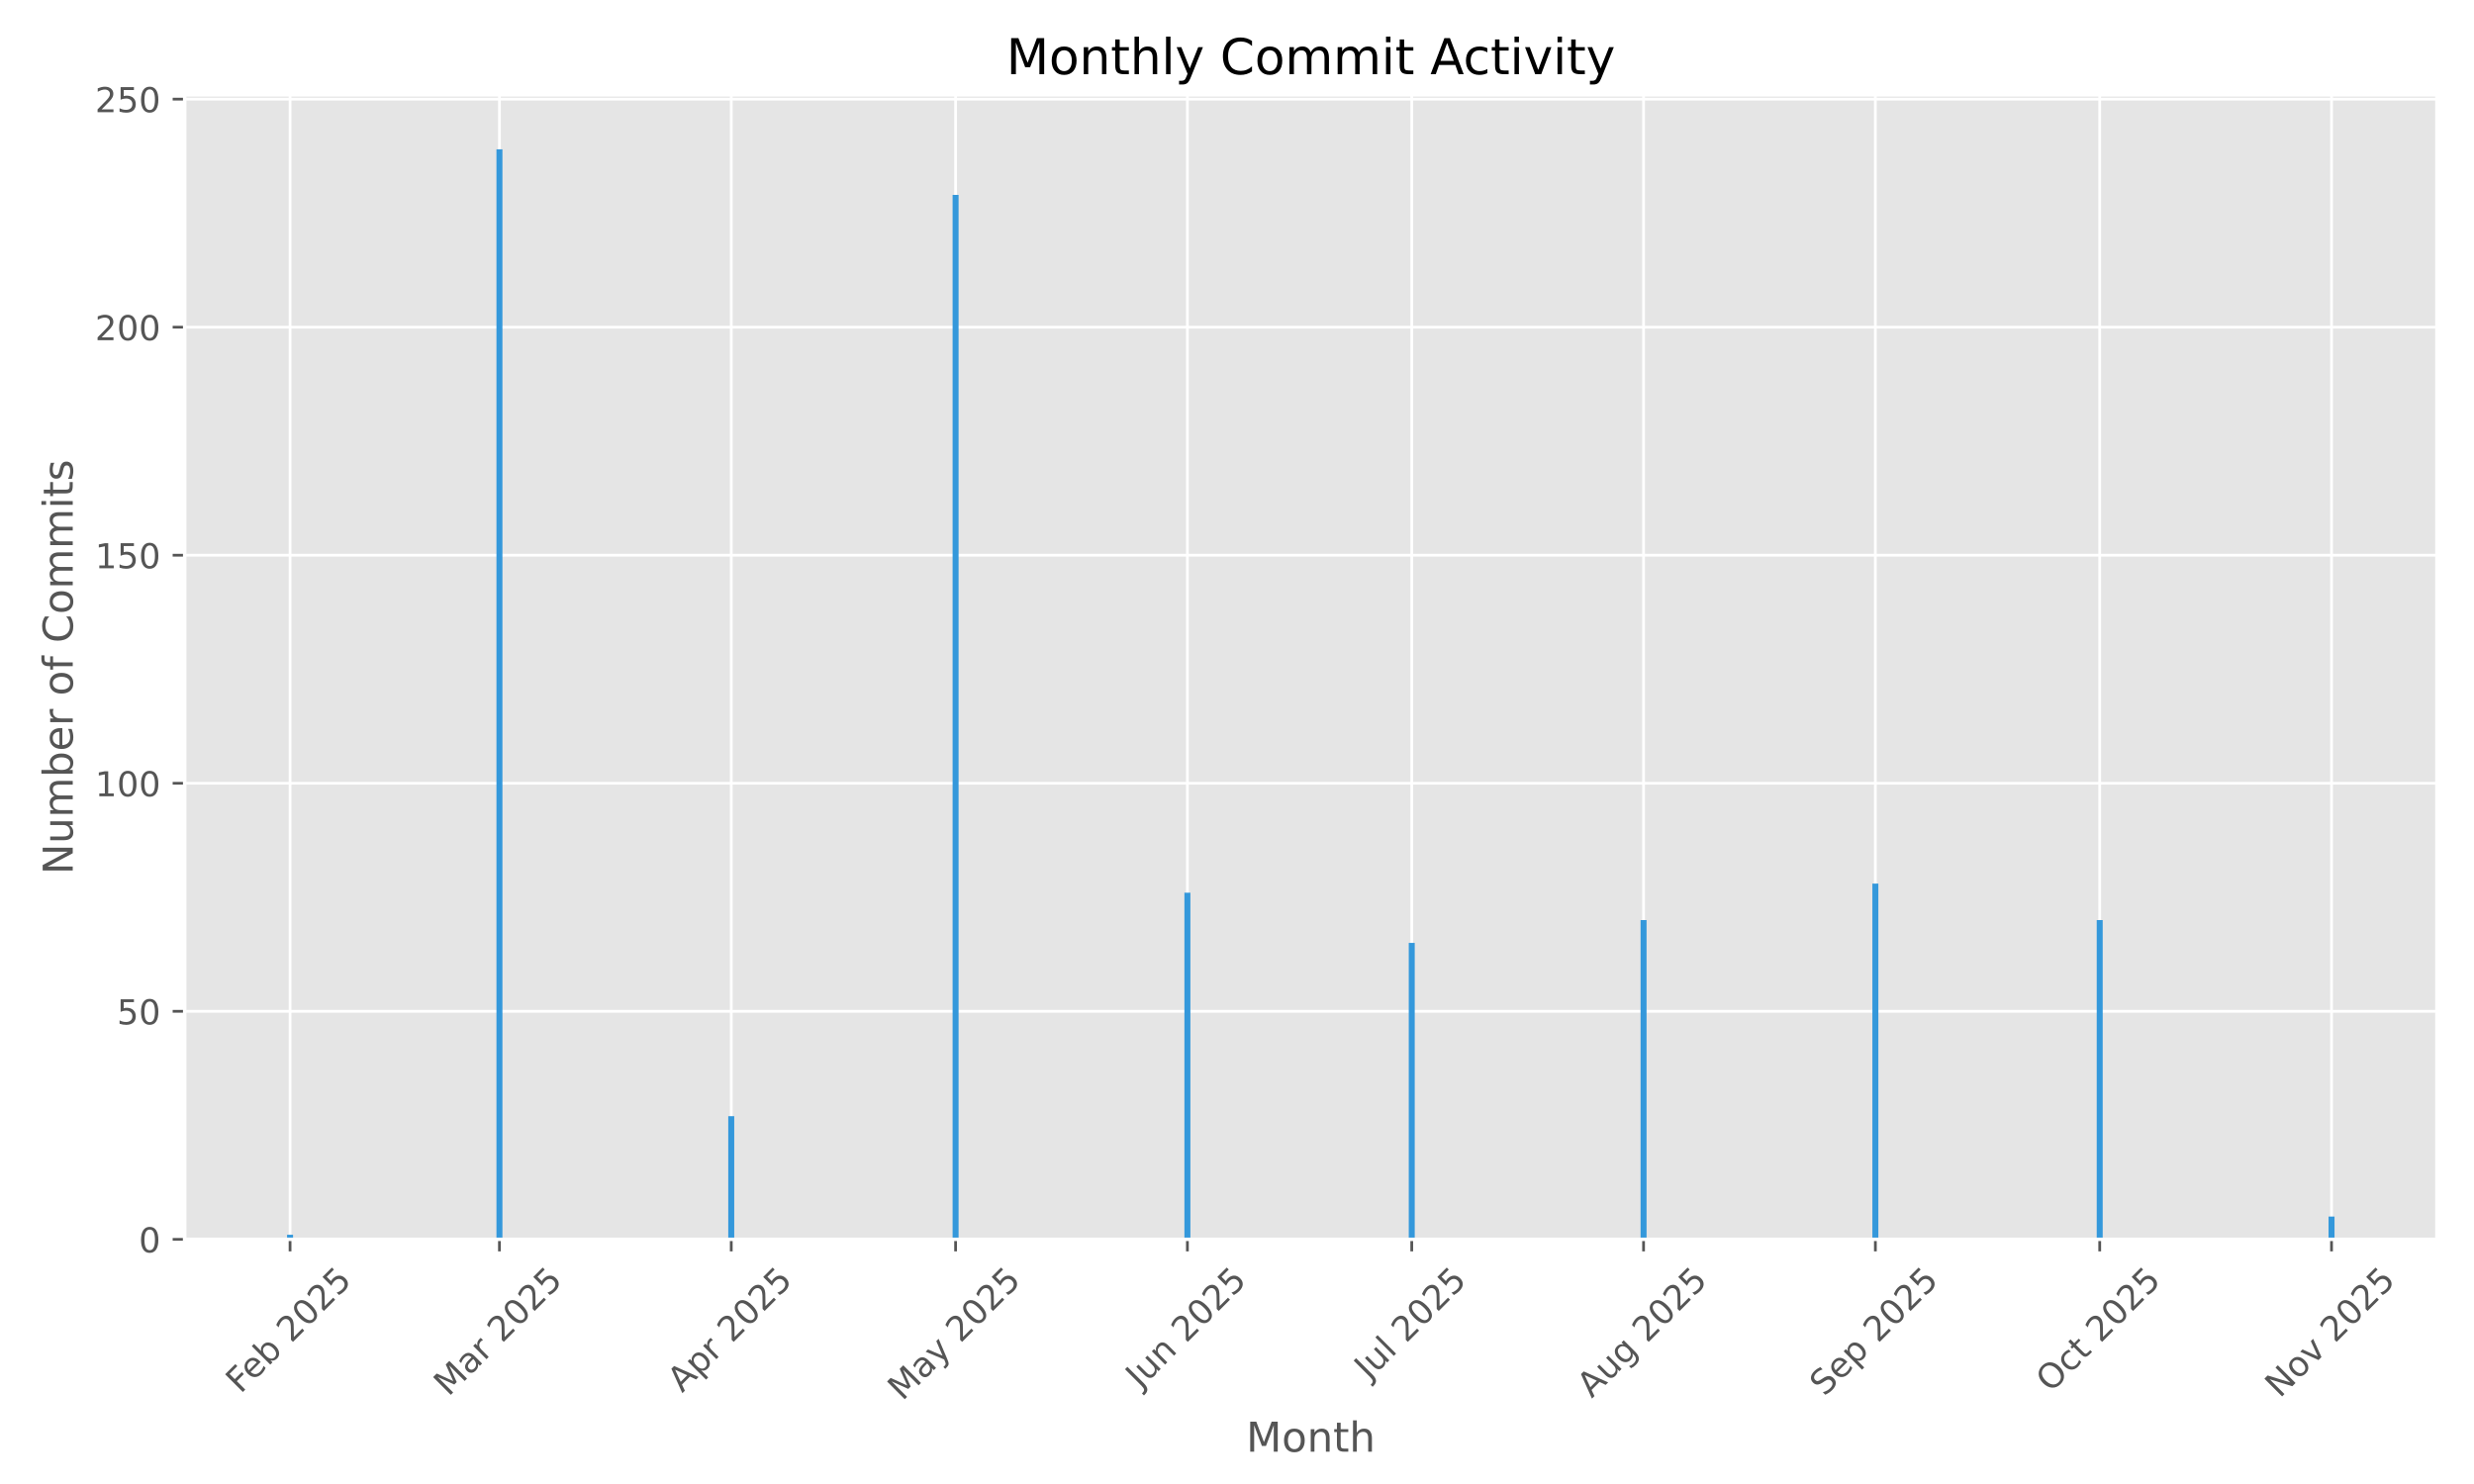
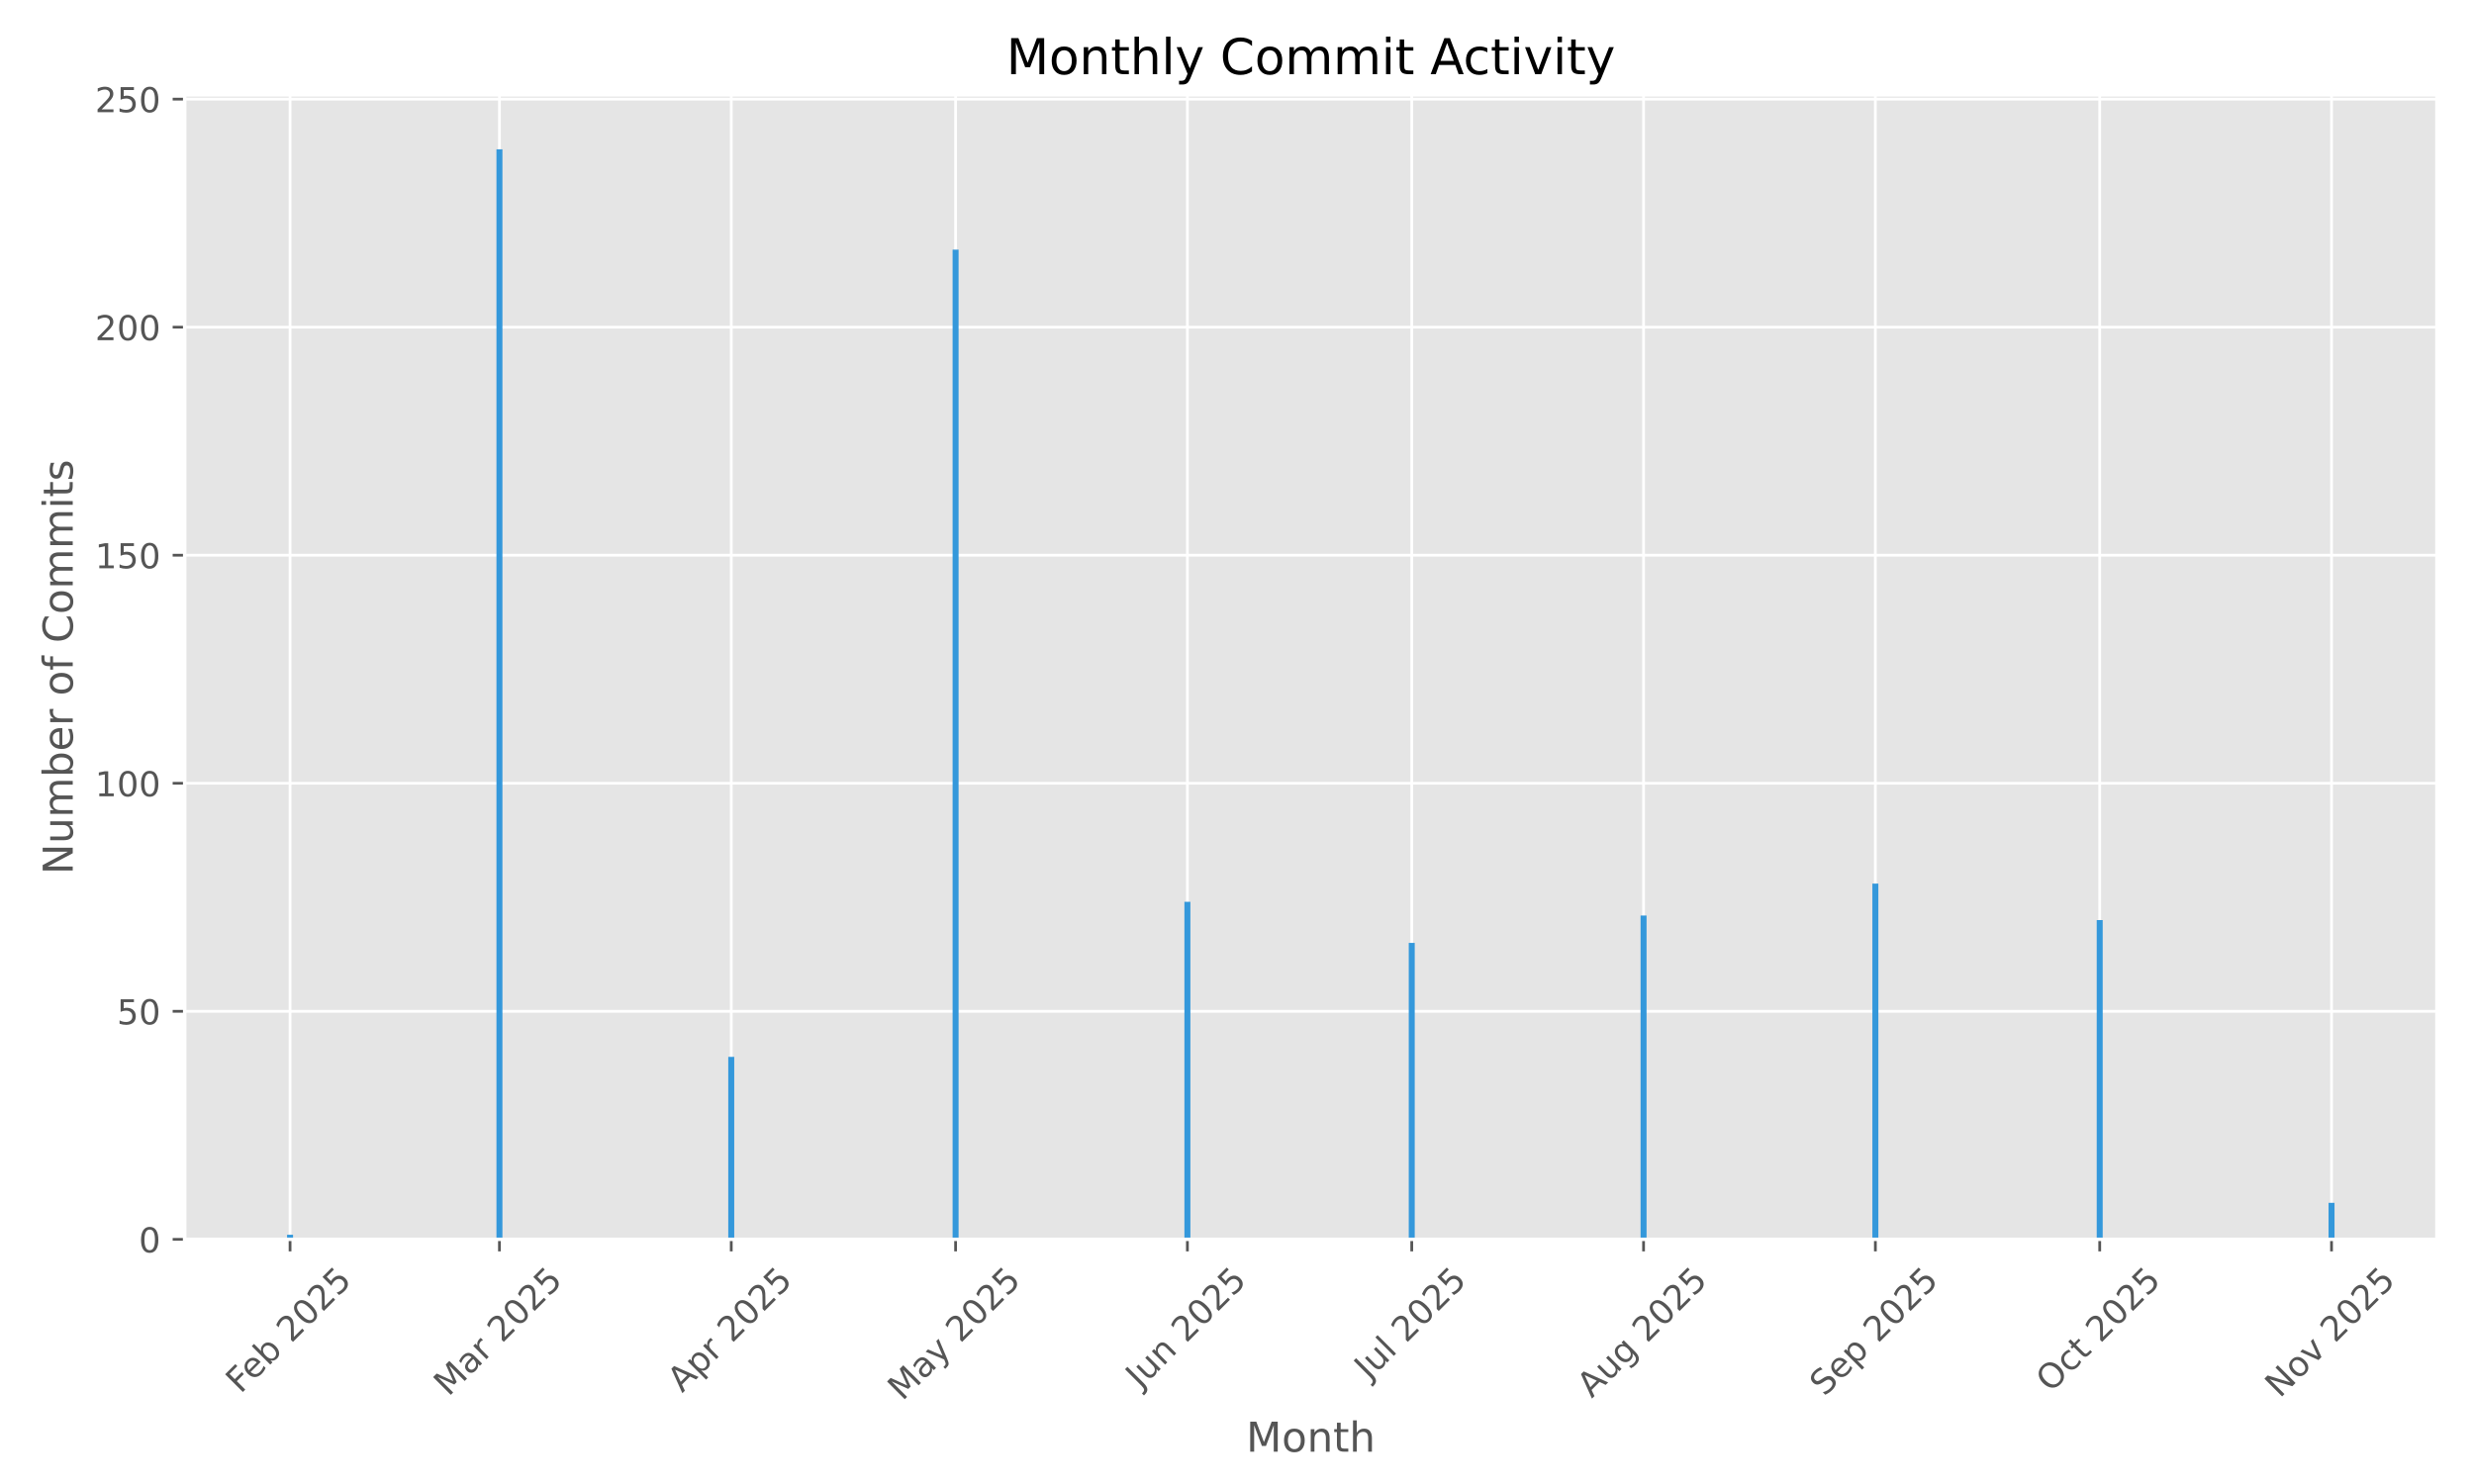
<svg xmlns="http://www.w3.org/2000/svg" xmlns:xlink="http://www.w3.org/1999/xlink" width="720pt" height="432pt" viewBox="0 0 720 432" version="1.1">
  <defs>
    <style type="text/css">*{stroke-linejoin: round; stroke-linecap: butt}</style>
  </defs>
  <g id="figure_1">
    <g id="patch_1">
      <path d="M 0 432  L 720 432  L 720 0  L 0 0  z " style="fill: #ffffff" />
    </g>
    <g id="axes_1">
      <g id="patch_2">
        <path d="M 53.75 360.775  L 709.2 360.775  L 709.2 27.6  L 53.75 27.6  z " style="fill: #e5e5e5" />
      </g>
      <g id="matplotlib.axis_1">
        <g id="xtick_1">
          <g id="line2d_1">
-             <path d="M 84.414 360.775  L 84.414 27.6  " clip-path="url(#p089a53dad7)" style="fill: none; stroke: #ffffff; stroke-width: 0.8; stroke-linecap: square" />
+             <path d="M 84.414 360.775  L 84.414 27.6  " clip-path="url(#pce1cd3e7dc)" style="fill: none; stroke: #ffffff; stroke-width: 0.8; stroke-linecap: square" />
          </g>
          <g id="line2d_2">
            <defs>
-               <path id="m7b2a85c588" d="M 0 0  L 0 3.5  " style="stroke: #555555; stroke-width: 0.8" />
+               <path id="m763c32b455" d="M 0 0  L 0 3.5  " style="stroke: #555555; stroke-width: 0.8" />
            </defs>
            <g>
-               <use xlink:href="#m7b2a85c588" x="84.414" y="360.775" style="fill: #555555; stroke: #555555; stroke-width: 0.8" />
+               <use xlink:href="#m763c32b455" x="84.414" y="360.775" style="fill: #555555; stroke: #555555; stroke-width: 0.8" />
            </g>
          </g>
          <g id="text_1">
            <g style="fill: #555555" transform="translate(69.98429 405.9086) rotate(-45) scale(0.1 -0.1)">
              <defs>
                <path id="DejaVuSans-46" d="M 628 4666  L 3309 4666  L 3309 4134  L 1259 4134  L 1259 2759  L 3109 2759  L 3109 2228  L 1259 2228  L 1259 0  L 628 0  L 628 4666  z " transform="scale(0.015625)" />
                <path id="DejaVuSans-65" d="M 3597 1894  L 3597 1613  L 953 1613  Q 991 1019 1311 708  Q 1631 397 2203 397  Q 2534 397 2845 478  Q 3156 559 3463 722  L 3463 178  Q 3153 47 2828 -22  Q 2503 -91 2169 -91  Q 1331 -91 842 396  Q 353 884 353 1716  Q 353 2575 817 3079  Q 1281 3584 2069 3584  Q 2775 3584 3186 3129  Q 3597 2675 3597 1894  z M 3022 2063  Q 3016 2534 2758 2815  Q 2500 3097 2075 3097  Q 1594 3097 1305 2825  Q 1016 2553 972 2059  L 3022 2063  z " transform="scale(0.015625)" />
                <path id="DejaVuSans-62" d="M 3116 1747  Q 3116 2381 2855 2742  Q 2594 3103 2138 3103  Q 1681 3103 1420 2742  Q 1159 2381 1159 1747  Q 1159 1113 1420 752  Q 1681 391 2138 391  Q 2594 391 2855 752  Q 3116 1113 3116 1747  z M 1159 2969  Q 1341 3281 1617 3432  Q 1894 3584 2278 3584  Q 2916 3584 3314 3078  Q 3713 2572 3713 1747  Q 3713 922 3314 415  Q 2916 -91 2278 -91  Q 1894 -91 1617 61  Q 1341 213 1159 525  L 1159 0  L 581 0  L 581 4863  L 1159 4863  L 1159 2969  z " transform="scale(0.015625)" />
                <path id="DejaVuSans-20" transform="scale(0.015625)" />
                <path id="DejaVuSans-32" d="M 1228 531  L 3431 531  L 3431 0  L 469 0  L 469 531  Q 828 903 1448 1529  Q 2069 2156 2228 2338  Q 2531 2678 2651 2914  Q 2772 3150 2772 3378  Q 2772 3750 2511 3984  Q 2250 4219 1831 4219  Q 1534 4219 1204 4116  Q 875 4013 500 3803  L 500 4441  Q 881 4594 1212 4672  Q 1544 4750 1819 4750  Q 2544 4750 2975 4387  Q 3406 4025 3406 3419  Q 3406 3131 3298 2873  Q 3191 2616 2906 2266  Q 2828 2175 2409 1742  Q 1991 1309 1228 531  z " transform="scale(0.015625)" />
                <path id="DejaVuSans-30" d="M 2034 4250  Q 1547 4250 1301 3770  Q 1056 3291 1056 2328  Q 1056 1369 1301 889  Q 1547 409 2034 409  Q 2525 409 2770 889  Q 3016 1369 3016 2328  Q 3016 3291 2770 3770  Q 2525 4250 2034 4250  z M 2034 4750  Q 2819 4750 3233 4129  Q 3647 3509 3647 2328  Q 3647 1150 3233 529  Q 2819 -91 2034 -91  Q 1250 -91 836 529  Q 422 1150 422 2328  Q 422 3509 836 4129  Q 1250 4750 2034 4750  z " transform="scale(0.015625)" />
                <path id="DejaVuSans-35" d="M 691 4666  L 3169 4666  L 3169 4134  L 1269 4134  L 1269 2991  Q 1406 3038 1543 3061  Q 1681 3084 1819 3084  Q 2600 3084 3056 2656  Q 3513 2228 3513 1497  Q 3513 744 3044 326  Q 2575 -91 1722 -91  Q 1428 -91 1123 -41  Q 819 9 494 109  L 494 744  Q 775 591 1075 516  Q 1375 441 1709 441  Q 2250 441 2565 725  Q 2881 1009 2881 1497  Q 2881 1984 2565 2268  Q 2250 2553 1709 2553  Q 1456 2553 1204 2497  Q 953 2441 691 2322  L 691 4666  z " transform="scale(0.015625)" />
              </defs>
              <use xlink:href="#DejaVuSans-46" />
              <use xlink:href="#DejaVuSans-65" transform="translate(52.01953 0)" />
              <use xlink:href="#DejaVuSans-62" transform="translate(113.543 0)" />
              <use xlink:href="#DejaVuSans-20" transform="translate(177.0195 0)" />
              <use xlink:href="#DejaVuSans-32" transform="translate(208.8066 0)" />
              <use xlink:href="#DejaVuSans-30" transform="translate(272.4297 0)" />
              <use xlink:href="#DejaVuSans-32" transform="translate(336.0527 0)" />
              <use xlink:href="#DejaVuSans-35" transform="translate(399.6758 0)" />
            </g>
          </g>
        </g>
        <g id="xtick_2">
          <g id="line2d_3">
-             <path d="M 145.349 360.775  L 145.349 27.6  " clip-path="url(#p089a53dad7)" style="fill: none; stroke: #ffffff; stroke-width: 0.8; stroke-linecap: square" />
+             <path d="M 145.349 360.775  L 145.349 27.6  " clip-path="url(#pce1cd3e7dc)" style="fill: none; stroke: #ffffff; stroke-width: 0.8; stroke-linecap: square" />
          </g>
          <g id="line2d_4">
            <g>
-               <use xlink:href="#m7b2a85c588" x="145.349" y="360.775" style="fill: #555555; stroke: #555555; stroke-width: 0.8" />
+               <use xlink:href="#m763c32b455" x="145.349" y="360.775" style="fill: #555555; stroke: #555555; stroke-width: 0.8" />
            </g>
          </g>
          <g id="text_2">
            <g style="fill: #555555" transform="translate(130.5084 406.7317) rotate(-45) scale(0.1 -0.1)">
              <defs>
                <path id="DejaVuSans-4d" d="M 628 4666  L 1569 4666  L 2759 1491  L 3956 4666  L 4897 4666  L 4897 0  L 4281 0  L 4281 4097  L 3078 897  L 2444 897  L 1241 4097  L 1241 0  L 628 0  L 628 4666  z " transform="scale(0.015625)" />
                <path id="DejaVuSans-61" d="M 2194 1759  Q 1497 1759 1228 1600  Q 959 1441 959 1056  Q 959 750 1161 570  Q 1363 391 1709 391  Q 2188 391 2477 730  Q 2766 1069 2766 1631  L 2766 1759  L 2194 1759  z M 3341 1997  L 3341 0  L 2766 0  L 2766 531  Q 2569 213 2275 61  Q 1981 -91 1556 -91  Q 1019 -91 701 211  Q 384 513 384 1019  Q 384 1609 779 1909  Q 1175 2209 1959 2209  L 2766 2209  L 2766 2266  Q 2766 2663 2505 2880  Q 2244 3097 1772 3097  Q 1472 3097 1187 3025  Q 903 2953 641 2809  L 641 3341  Q 956 3463 1253 3523  Q 1550 3584 1831 3584  Q 2591 3584 2966 3190  Q 3341 2797 3341 1997  z " transform="scale(0.015625)" />
                <path id="DejaVuSans-72" d="M 2631 2963  Q 2534 3019 2420 3045  Q 2306 3072 2169 3072  Q 1681 3072 1420 2755  Q 1159 2438 1159 1844  L 1159 0  L 581 0  L 581 3500  L 1159 3500  L 1159 2956  Q 1341 3275 1631 3429  Q 1922 3584 2338 3584  Q 2397 3584 2469 3576  Q 2541 3569 2628 3553  L 2631 2963  z " transform="scale(0.015625)" />
              </defs>
              <use xlink:href="#DejaVuSans-4d" />
              <use xlink:href="#DejaVuSans-61" transform="translate(86.2793 0)" />
              <use xlink:href="#DejaVuSans-72" transform="translate(147.5586 0)" />
              <use xlink:href="#DejaVuSans-20" transform="translate(188.6719 0)" />
              <use xlink:href="#DejaVuSans-32" transform="translate(220.459 0)" />
              <use xlink:href="#DejaVuSans-30" transform="translate(284.082 0)" />
              <use xlink:href="#DejaVuSans-32" transform="translate(347.7051 0)" />
              <use xlink:href="#DejaVuSans-35" transform="translate(411.3281 0)" />
            </g>
          </g>
        </g>
        <g id="xtick_3">
          <g id="line2d_5">
-             <path d="M 212.814 360.775  L 212.814 27.6  " clip-path="url(#p089a53dad7)" style="fill: none; stroke: #ffffff; stroke-width: 0.8; stroke-linecap: square" />
+             <path d="M 212.814 360.775  L 212.814 27.6  " clip-path="url(#pce1cd3e7dc)" style="fill: none; stroke: #ffffff; stroke-width: 0.8; stroke-linecap: square" />
          </g>
          <g id="line2d_6">
            <g>
-               <use xlink:href="#m7b2a85c588" x="212.814" y="360.775" style="fill: #555555; stroke: #555555; stroke-width: 0.8" />
+               <use xlink:href="#m763c32b455" x="212.814" y="360.775" style="fill: #555555; stroke: #555555; stroke-width: 0.8" />
            </g>
          </g>
          <g id="text_3">
            <g style="fill: #555555" transform="translate(198.5269 405.6235) rotate(-45) scale(0.1 -0.1)">
              <defs>
                <path id="DejaVuSans-41" d="M 2188 4044  L 1331 1722  L 3047 1722  L 2188 4044  z M 1831 4666  L 2547 4666  L 4325 0  L 3669 0  L 3244 1197  L 1141 1197  L 716 0  L 50 0  L 1831 4666  z " transform="scale(0.015625)" />
                <path id="DejaVuSans-70" d="M 1159 525  L 1159 -1331  L 581 -1331  L 581 3500  L 1159 3500  L 1159 2969  Q 1341 3281 1617 3432  Q 1894 3584 2278 3584  Q 2916 3584 3314 3078  Q 3713 2572 3713 1747  Q 3713 922 3314 415  Q 2916 -91 2278 -91  Q 1894 -91 1617 61  Q 1341 213 1159 525  z M 3116 1747  Q 3116 2381 2855 2742  Q 2594 3103 2138 3103  Q 1681 3103 1420 2742  Q 1159 2381 1159 1747  Q 1159 1113 1420 752  Q 1681 391 2138 391  Q 2594 391 2855 752  Q 3116 1113 3116 1747  z " transform="scale(0.015625)" />
              </defs>
              <use xlink:href="#DejaVuSans-41" />
              <use xlink:href="#DejaVuSans-70" transform="translate(68.4082 0)" />
              <use xlink:href="#DejaVuSans-72" transform="translate(131.8848 0)" />
              <use xlink:href="#DejaVuSans-20" transform="translate(172.998 0)" />
              <use xlink:href="#DejaVuSans-32" transform="translate(204.7852 0)" />
              <use xlink:href="#DejaVuSans-30" transform="translate(268.4082 0)" />
              <use xlink:href="#DejaVuSans-32" transform="translate(332.0312 0)" />
              <use xlink:href="#DejaVuSans-35" transform="translate(395.6543 0)" />
            </g>
          </g>
        </g>
        <g id="xtick_4">
          <g id="line2d_7">
-             <path d="M 278.102 360.775  L 278.102 27.6  " clip-path="url(#p089a53dad7)" style="fill: none; stroke: #ffffff; stroke-width: 0.8; stroke-linecap: square" />
+             <path d="M 278.102 360.775  L 278.102 27.6  " clip-path="url(#pce1cd3e7dc)" style="fill: none; stroke: #ffffff; stroke-width: 0.8; stroke-linecap: square" />
          </g>
          <g id="line2d_8">
            <g>
-               <use xlink:href="#m7b2a85c588" x="278.102" y="360.775" style="fill: #555555; stroke: #555555; stroke-width: 0.8" />
+               <use xlink:href="#m763c32b455" x="278.102" y="360.775" style="fill: #555555; stroke: #555555; stroke-width: 0.8" />
            </g>
          </g>
          <g id="text_4">
            <g style="fill: #555555" transform="translate(262.6219 408.01) rotate(-45) scale(0.1 -0.1)">
              <defs>
                <path id="DejaVuSans-79" d="M 2059 -325  Q 1816 -950 1584 -1140  Q 1353 -1331 966 -1331  L 506 -1331  L 506 -850  L 844 -850  Q 1081 -850 1212 -737  Q 1344 -625 1503 -206  L 1606 56  L 191 3500  L 800 3500  L 1894 763  L 2988 3500  L 3597 3500  L 2059 -325  z " transform="scale(0.015625)" />
              </defs>
              <use xlink:href="#DejaVuSans-4d" />
              <use xlink:href="#DejaVuSans-61" transform="translate(86.2793 0)" />
              <use xlink:href="#DejaVuSans-79" transform="translate(147.5586 0)" />
              <use xlink:href="#DejaVuSans-20" transform="translate(206.7383 0)" />
              <use xlink:href="#DejaVuSans-32" transform="translate(238.5254 0)" />
              <use xlink:href="#DejaVuSans-30" transform="translate(302.1484 0)" />
              <use xlink:href="#DejaVuSans-32" transform="translate(365.7715 0)" />
              <use xlink:href="#DejaVuSans-35" transform="translate(429.3945 0)" />
            </g>
          </g>
        </g>
        <g id="xtick_5">
          <g id="line2d_9">
-             <path d="M 345.566 360.775  L 345.566 27.6  " clip-path="url(#p089a53dad7)" style="fill: none; stroke: #ffffff; stroke-width: 0.8; stroke-linecap: square" />
+             <path d="M 345.566 360.775  L 345.566 27.6  " clip-path="url(#pce1cd3e7dc)" style="fill: none; stroke: #ffffff; stroke-width: 0.8; stroke-linecap: square" />
          </g>
          <g id="line2d_10">
            <g>
-               <use xlink:href="#m7b2a85c588" x="345.566" y="360.775" style="fill: #555555; stroke: #555555; stroke-width: 0.8" />
+               <use xlink:href="#m763c32b455" x="345.566" y="360.775" style="fill: #555555; stroke: #555555; stroke-width: 0.8" />
            </g>
          </g>
          <g id="text_5">
            <g style="fill: #555555" transform="translate(331.8718 404.4391) rotate(-45) scale(0.1 -0.1)">
              <defs>
                <path id="DejaVuSans-4a" d="M 628 4666  L 1259 4666  L 1259 325  Q 1259 -519 939 -900  Q 619 -1281 -91 -1281  L -331 -1281  L -331 -750  L -134 -750  Q 284 -750 456 -515  Q 628 -281 628 325  L 628 4666  z " transform="scale(0.015625)" />
                <path id="DejaVuSans-75" d="M 544 1381  L 544 3500  L 1119 3500  L 1119 1403  Q 1119 906 1312 657  Q 1506 409 1894 409  Q 2359 409 2629 706  Q 2900 1003 2900 1516  L 2900 3500  L 3475 3500  L 3475 0  L 2900 0  L 2900 538  Q 2691 219 2414 64  Q 2138 -91 1772 -91  Q 1169 -91 856 284  Q 544 659 544 1381  z M 1991 3584  L 1991 3584  z " transform="scale(0.015625)" />
                <path id="DejaVuSans-6e" d="M 3513 2113  L 3513 0  L 2938 0  L 2938 2094  Q 2938 2591 2744 2837  Q 2550 3084 2163 3084  Q 1697 3084 1428 2787  Q 1159 2491 1159 1978  L 1159 0  L 581 0  L 581 3500  L 1159 3500  L 1159 2956  Q 1366 3272 1645 3428  Q 1925 3584 2291 3584  Q 2894 3584 3203 3211  Q 3513 2838 3513 2113  z " transform="scale(0.015625)" />
              </defs>
              <use xlink:href="#DejaVuSans-4a" />
              <use xlink:href="#DejaVuSans-75" transform="translate(29.49219 0)" />
              <use xlink:href="#DejaVuSans-6e" transform="translate(92.87109 0)" />
              <use xlink:href="#DejaVuSans-20" transform="translate(156.25 0)" />
              <use xlink:href="#DejaVuSans-32" transform="translate(188.0371 0)" />
              <use xlink:href="#DejaVuSans-30" transform="translate(251.6602 0)" />
              <use xlink:href="#DejaVuSans-32" transform="translate(315.2832 0)" />
              <use xlink:href="#DejaVuSans-35" transform="translate(378.9062 0)" />
            </g>
          </g>
        </g>
        <g id="xtick_6">
          <g id="line2d_11">
-             <path d="M 410.855 360.775  L 410.855 27.6  " clip-path="url(#p089a53dad7)" style="fill: none; stroke: #ffffff; stroke-width: 0.8; stroke-linecap: square" />
+             <path d="M 410.855 360.775  L 410.855 27.6  " clip-path="url(#pce1cd3e7dc)" style="fill: none; stroke: #ffffff; stroke-width: 0.8; stroke-linecap: square" />
          </g>
          <g id="line2d_12">
            <g>
-               <use xlink:href="#m7b2a85c588" x="410.855" y="360.775" style="fill: #555555; stroke: #555555; stroke-width: 0.8" />
+               <use xlink:href="#m763c32b455" x="410.855" y="360.775" style="fill: #555555; stroke: #555555; stroke-width: 0.8" />
            </g>
          </g>
          <g id="text_6">
            <g style="fill: #555555" transform="translate(398.4184 401.9222) rotate(-45) scale(0.1 -0.1)">
              <defs>
                <path id="DejaVuSans-6c" d="M 603 4863  L 1178 4863  L 1178 0  L 603 0  L 603 4863  z " transform="scale(0.015625)" />
              </defs>
              <use xlink:href="#DejaVuSans-4a" />
              <use xlink:href="#DejaVuSans-75" transform="translate(29.49219 0)" />
              <use xlink:href="#DejaVuSans-6c" transform="translate(92.87109 0)" />
              <use xlink:href="#DejaVuSans-20" transform="translate(120.6543 0)" />
              <use xlink:href="#DejaVuSans-32" transform="translate(152.4414 0)" />
              <use xlink:href="#DejaVuSans-30" transform="translate(216.0645 0)" />
              <use xlink:href="#DejaVuSans-32" transform="translate(279.6875 0)" />
              <use xlink:href="#DejaVuSans-35" transform="translate(343.3105 0)" />
            </g>
          </g>
        </g>
        <g id="xtick_7">
          <g id="line2d_13">
-             <path d="M 478.319 360.775  L 478.319 27.6  " clip-path="url(#p089a53dad7)" style="fill: none; stroke: #ffffff; stroke-width: 0.8; stroke-linecap: square" />
+             <path d="M 478.319 360.775  L 478.319 27.6  " clip-path="url(#pce1cd3e7dc)" style="fill: none; stroke: #ffffff; stroke-width: 0.8; stroke-linecap: square" />
          </g>
          <g id="line2d_14">
            <g>
-               <use xlink:href="#m7b2a85c588" x="478.319" y="360.775" style="fill: #555555; stroke: #555555; stroke-width: 0.8" />
+               <use xlink:href="#m763c32b455" x="478.319" y="360.775" style="fill: #555555; stroke: #555555; stroke-width: 0.8" />
            </g>
          </g>
          <g id="text_7">
            <g style="fill: #555555" transform="translate(463.2451 407.1979) rotate(-45) scale(0.1 -0.1)">
              <defs>
                <path id="DejaVuSans-67" d="M 2906 1791  Q 2906 2416 2648 2759  Q 2391 3103 1925 3103  Q 1463 3103 1205 2759  Q 947 2416 947 1791  Q 947 1169 1205 825  Q 1463 481 1925 481  Q 2391 481 2648 825  Q 2906 1169 2906 1791  z M 3481 434  Q 3481 -459 3084 -895  Q 2688 -1331 1869 -1331  Q 1566 -1331 1297 -1286  Q 1028 -1241 775 -1147  L 775 -588  Q 1028 -725 1275 -790  Q 1522 -856 1778 -856  Q 2344 -856 2625 -561  Q 2906 -266 2906 331  L 2906 616  Q 2728 306 2450 153  Q 2172 0 1784 0  Q 1141 0 747 490  Q 353 981 353 1791  Q 353 2603 747 3093  Q 1141 3584 1784 3584  Q 2172 3584 2450 3431  Q 2728 3278 2906 2969  L 2906 3500  L 3481 3500  L 3481 434  z " transform="scale(0.015625)" />
              </defs>
              <use xlink:href="#DejaVuSans-41" />
              <use xlink:href="#DejaVuSans-75" transform="translate(68.4082 0)" />
              <use xlink:href="#DejaVuSans-67" transform="translate(131.7871 0)" />
              <use xlink:href="#DejaVuSans-20" transform="translate(195.2637 0)" />
              <use xlink:href="#DejaVuSans-32" transform="translate(227.0508 0)" />
              <use xlink:href="#DejaVuSans-30" transform="translate(290.6738 0)" />
              <use xlink:href="#DejaVuSans-32" transform="translate(354.2969 0)" />
              <use xlink:href="#DejaVuSans-35" transform="translate(417.9199 0)" />
            </g>
          </g>
        </g>
        <g id="xtick_8">
          <g id="line2d_15">
-             <path d="M 545.784 360.775  L 545.784 27.6  " clip-path="url(#p089a53dad7)" style="fill: none; stroke: #ffffff; stroke-width: 0.8; stroke-linecap: square" />
+             <path d="M 545.784 360.775  L 545.784 27.6  " clip-path="url(#pce1cd3e7dc)" style="fill: none; stroke: #ffffff; stroke-width: 0.8; stroke-linecap: square" />
          </g>
          <g id="line2d_16">
            <g>
-               <use xlink:href="#m7b2a85c588" x="545.784" y="360.775" style="fill: #555555; stroke: #555555; stroke-width: 0.8" />
+               <use xlink:href="#m763c32b455" x="545.784" y="360.775" style="fill: #555555; stroke: #555555; stroke-width: 0.8" />
            </g>
          </g>
          <g id="text_8">
            <g style="fill: #555555" transform="translate(530.9488 406.7195) rotate(-45) scale(0.1 -0.1)">
              <defs>
                <path id="DejaVuSans-53" d="M 3425 4513  L 3425 3897  Q 3066 4069 2747 4153  Q 2428 4238 2131 4238  Q 1616 4238 1336 4038  Q 1056 3838 1056 3469  Q 1056 3159 1242 3001  Q 1428 2844 1947 2747  L 2328 2669  Q 3034 2534 3370 2195  Q 3706 1856 3706 1288  Q 3706 609 3251 259  Q 2797 -91 1919 -91  Q 1588 -91 1214 -16  Q 841 59 441 206  L 441 856  Q 825 641 1194 531  Q 1563 422 1919 422  Q 2459 422 2753 634  Q 3047 847 3047 1241  Q 3047 1584 2836 1778  Q 2625 1972 2144 2069  L 1759 2144  Q 1053 2284 737 2584  Q 422 2884 422 3419  Q 422 4038 858 4394  Q 1294 4750 2059 4750  Q 2388 4750 2728 4690  Q 3069 4631 3425 4513  z " transform="scale(0.015625)" />
              </defs>
              <use xlink:href="#DejaVuSans-53" />
              <use xlink:href="#DejaVuSans-65" transform="translate(63.47656 0)" />
              <use xlink:href="#DejaVuSans-70" transform="translate(125 0)" />
              <use xlink:href="#DejaVuSans-20" transform="translate(188.4766 0)" />
              <use xlink:href="#DejaVuSans-32" transform="translate(220.2637 0)" />
              <use xlink:href="#DejaVuSans-30" transform="translate(283.8867 0)" />
              <use xlink:href="#DejaVuSans-32" transform="translate(347.5098 0)" />
              <use xlink:href="#DejaVuSans-35" transform="translate(411.1328 0)" />
            </g>
          </g>
        </g>
        <g id="xtick_9">
          <g id="line2d_17">
-             <path d="M 611.072 360.775  L 611.072 27.6  " clip-path="url(#p089a53dad7)" style="fill: none; stroke: #ffffff; stroke-width: 0.8; stroke-linecap: square" />
+             <path d="M 611.072 360.775  L 611.072 27.6  " clip-path="url(#pce1cd3e7dc)" style="fill: none; stroke: #ffffff; stroke-width: 0.8; stroke-linecap: square" />
          </g>
          <g id="line2d_18">
            <g>
-               <use xlink:href="#m7b2a85c588" x="611.072" y="360.775" style="fill: #555555; stroke: #555555; stroke-width: 0.8" />
+               <use xlink:href="#m763c32b455" x="611.072" y="360.775" style="fill: #555555; stroke: #555555; stroke-width: 0.8" />
            </g>
          </g>
          <g id="text_9">
            <g style="fill: #555555" transform="translate(596.7883 405.6169) rotate(-45) scale(0.1 -0.1)">
              <defs>
                <path id="DejaVuSans-4f" d="M 2522 4238  Q 1834 4238 1429 3725  Q 1025 3213 1025 2328  Q 1025 1447 1429 934  Q 1834 422 2522 422  Q 3209 422 3611 934  Q 4013 1447 4013 2328  Q 4013 3213 3611 3725  Q 3209 4238 2522 4238  z M 2522 4750  Q 3503 4750 4090 4092  Q 4678 3434 4678 2328  Q 4678 1225 4090 567  Q 3503 -91 2522 -91  Q 1538 -91 948 565  Q 359 1222 359 2328  Q 359 3434 948 4092  Q 1538 4750 2522 4750  z " transform="scale(0.015625)" />
                <path id="DejaVuSans-63" d="M 3122 3366  L 3122 2828  Q 2878 2963 2633 3030  Q 2388 3097 2138 3097  Q 1578 3097 1268 2742  Q 959 2388 959 1747  Q 959 1106 1268 751  Q 1578 397 2138 397  Q 2388 397 2633 464  Q 2878 531 3122 666  L 3122 134  Q 2881 22 2623 -34  Q 2366 -91 2075 -91  Q 1284 -91 818 406  Q 353 903 353 1747  Q 353 2603 823 3093  Q 1294 3584 2113 3584  Q 2378 3584 2631 3529  Q 2884 3475 3122 3366  z " transform="scale(0.015625)" />
                <path id="DejaVuSans-74" d="M 1172 4494  L 1172 3500  L 2356 3500  L 2356 3053  L 1172 3053  L 1172 1153  Q 1172 725 1289 603  Q 1406 481 1766 481  L 2356 481  L 2356 0  L 1766 0  Q 1100 0 847 248  Q 594 497 594 1153  L 594 3053  L 172 3053  L 172 3500  L 594 3500  L 594 4494  L 1172 4494  z " transform="scale(0.015625)" />
              </defs>
              <use xlink:href="#DejaVuSans-4f" />
              <use xlink:href="#DejaVuSans-63" transform="translate(78.71094 0)" />
              <use xlink:href="#DejaVuSans-74" transform="translate(133.6914 0)" />
              <use xlink:href="#DejaVuSans-20" transform="translate(172.9004 0)" />
              <use xlink:href="#DejaVuSans-32" transform="translate(204.6875 0)" />
              <use xlink:href="#DejaVuSans-30" transform="translate(268.3105 0)" />
              <use xlink:href="#DejaVuSans-32" transform="translate(331.9336 0)" />
              <use xlink:href="#DejaVuSans-35" transform="translate(395.5566 0)" />
            </g>
          </g>
        </g>
        <g id="xtick_10">
          <g id="line2d_19">
-             <path d="M 678.536 360.775  L 678.536 27.6  " clip-path="url(#p089a53dad7)" style="fill: none; stroke: #ffffff; stroke-width: 0.8; stroke-linecap: square" />
+             <path d="M 678.536 360.775  L 678.536 27.6  " clip-path="url(#pce1cd3e7dc)" style="fill: none; stroke: #ffffff; stroke-width: 0.8; stroke-linecap: square" />
          </g>
          <g id="line2d_20">
            <g>
-               <use xlink:href="#m7b2a85c588" x="678.536" y="360.775" style="fill: #555555; stroke: #555555; stroke-width: 0.8" />
+               <use xlink:href="#m763c32b455" x="678.536" y="360.775" style="fill: #555555; stroke: #555555; stroke-width: 0.8" />
            </g>
          </g>
          <g id="text_10">
            <g style="fill: #555555" transform="translate(663.465 407.1924) rotate(-45) scale(0.1 -0.1)">
              <defs>
                <path id="DejaVuSans-4e" d="M 628 4666  L 1478 4666  L 3547 763  L 3547 4666  L 4159 4666  L 4159 0  L 3309 0  L 1241 3903  L 1241 0  L 628 0  L 628 4666  z " transform="scale(0.015625)" />
                <path id="DejaVuSans-6f" d="M 1959 3097  Q 1497 3097 1228 2736  Q 959 2375 959 1747  Q 959 1119 1226 758  Q 1494 397 1959 397  Q 2419 397 2687 759  Q 2956 1122 2956 1747  Q 2956 2369 2687 2733  Q 2419 3097 1959 3097  z M 1959 3584  Q 2709 3584 3137 3096  Q 3566 2609 3566 1747  Q 3566 888 3137 398  Q 2709 -91 1959 -91  Q 1206 -91 779 398  Q 353 888 353 1747  Q 353 2609 779 3096  Q 1206 3584 1959 3584  z " transform="scale(0.015625)" />
                <path id="DejaVuSans-76" d="M 191 3500  L 800 3500  L 1894 563  L 2988 3500  L 3597 3500  L 2284 0  L 1503 0  L 191 3500  z " transform="scale(0.015625)" />
              </defs>
              <use xlink:href="#DejaVuSans-4e" />
              <use xlink:href="#DejaVuSans-6f" transform="translate(74.80469 0)" />
              <use xlink:href="#DejaVuSans-76" transform="translate(135.9863 0)" />
              <use xlink:href="#DejaVuSans-20" transform="translate(195.166 0)" />
              <use xlink:href="#DejaVuSans-32" transform="translate(226.9531 0)" />
              <use xlink:href="#DejaVuSans-30" transform="translate(290.5762 0)" />
              <use xlink:href="#DejaVuSans-32" transform="translate(354.1992 0)" />
              <use xlink:href="#DejaVuSans-35" transform="translate(417.8223 0)" />
            </g>
          </g>
        </g>
        <g id="text_11">
          <g style="fill: #555555" transform="translate(362.6697 422.5987) scale(0.12 -0.12)">
            <defs>
              <path id="DejaVuSans-68" d="M 3513 2113  L 3513 0  L 2938 0  L 2938 2094  Q 2938 2591 2744 2837  Q 2550 3084 2163 3084  Q 1697 3084 1428 2787  Q 1159 2491 1159 1978  L 1159 0  L 581 0  L 581 4863  L 1159 4863  L 1159 2956  Q 1366 3272 1645 3428  Q 1925 3584 2291 3584  Q 2894 3584 3203 3211  Q 3513 2838 3513 2113  z " transform="scale(0.015625)" />
            </defs>
            <use xlink:href="#DejaVuSans-4d" />
            <use xlink:href="#DejaVuSans-6f" transform="translate(86.2793 0)" />
            <use xlink:href="#DejaVuSans-6e" transform="translate(147.4609 0)" />
            <use xlink:href="#DejaVuSans-74" transform="translate(210.8398 0)" />
            <use xlink:href="#DejaVuSans-68" transform="translate(250.0488 0)" />
          </g>
        </g>
      </g>
      <g id="matplotlib.axis_2">
        <g id="ytick_1">
          <g id="line2d_21">
-             <path d="M 53.75 360.775  L 709.2 360.775  " clip-path="url(#p089a53dad7)" style="fill: none; stroke: #ffffff; stroke-width: 0.8; stroke-linecap: square" />
+             <path d="M 53.75 360.775  L 709.2 360.775  " clip-path="url(#pce1cd3e7dc)" style="fill: none; stroke: #ffffff; stroke-width: 0.8; stroke-linecap: square" />
          </g>
          <g id="line2d_22">
            <defs>
-               <path id="m8e15519441" d="M 0 0  L -3.5 0  " style="stroke: #555555; stroke-width: 0.8" />
+               <path id="m84ea22c010" d="M 0 0  L -3.5 0  " style="stroke: #555555; stroke-width: 0.8" />
            </defs>
            <g>
-               <use xlink:href="#m8e15519441" x="53.75" y="360.775" style="fill: #555555; stroke: #555555; stroke-width: 0.8" />
+               <use xlink:href="#m84ea22c010" x="53.75" y="360.775" style="fill: #555555; stroke: #555555; stroke-width: 0.8" />
            </g>
          </g>
          <g id="text_12">
            <g style="fill: #555555" transform="translate(40.3875 364.5737) scale(0.1 -0.1)">
              <use xlink:href="#DejaVuSans-30" />
            </g>
          </g>
        </g>
        <g id="ytick_2">
          <g id="line2d_23">
-             <path d="M 53.75 294.392  L 709.2 294.392  " clip-path="url(#p089a53dad7)" style="fill: none; stroke: #ffffff; stroke-width: 0.8; stroke-linecap: square" />
+             <path d="M 53.75 294.392  L 709.2 294.392  " clip-path="url(#pce1cd3e7dc)" style="fill: none; stroke: #ffffff; stroke-width: 0.8; stroke-linecap: square" />
          </g>
          <g id="line2d_24">
            <g>
-               <use xlink:href="#m8e15519441" x="53.75" y="294.392" style="fill: #555555; stroke: #555555; stroke-width: 0.8" />
+               <use xlink:href="#m84ea22c010" x="53.75" y="294.392" style="fill: #555555; stroke: #555555; stroke-width: 0.8" />
            </g>
          </g>
          <g id="text_13">
            <g style="fill: #555555" transform="translate(34.025 298.1911) scale(0.1 -0.1)">
              <use xlink:href="#DejaVuSans-35" />
              <use xlink:href="#DejaVuSans-30" transform="translate(63.62305 0)" />
            </g>
          </g>
        </g>
        <g id="ytick_3">
          <g id="line2d_25">
-             <path d="M 53.75 228.009  L 709.2 228.009  " clip-path="url(#p089a53dad7)" style="fill: none; stroke: #ffffff; stroke-width: 0.8; stroke-linecap: square" />
+             <path d="M 53.75 228.009  L 709.2 228.009  " clip-path="url(#pce1cd3e7dc)" style="fill: none; stroke: #ffffff; stroke-width: 0.8; stroke-linecap: square" />
          </g>
          <g id="line2d_26">
            <g>
-               <use xlink:href="#m8e15519441" x="53.75" y="228.009" style="fill: #555555; stroke: #555555; stroke-width: 0.8" />
+               <use xlink:href="#m84ea22c010" x="53.75" y="228.009" style="fill: #555555; stroke: #555555; stroke-width: 0.8" />
            </g>
          </g>
          <g id="text_14">
            <g style="fill: #555555" transform="translate(27.6625 231.8084) scale(0.1 -0.1)">
              <defs>
                <path id="DejaVuSans-31" d="M 794 531  L 1825 531  L 1825 4091  L 703 3866  L 703 4441  L 1819 4666  L 2450 4666  L 2450 531  L 3481 531  L 3481 0  L 794 0  L 794 531  z " transform="scale(0.015625)" />
              </defs>
              <use xlink:href="#DejaVuSans-31" />
              <use xlink:href="#DejaVuSans-30" transform="translate(63.62305 0)" />
              <use xlink:href="#DejaVuSans-30" transform="translate(127.2461 0)" />
            </g>
          </g>
        </g>
        <g id="ytick_4">
          <g id="line2d_27">
-             <path d="M 53.75 161.627  L 709.2 161.627  " clip-path="url(#p089a53dad7)" style="fill: none; stroke: #ffffff; stroke-width: 0.8; stroke-linecap: square" />
+             <path d="M 53.75 161.627  L 709.2 161.627  " clip-path="url(#pce1cd3e7dc)" style="fill: none; stroke: #ffffff; stroke-width: 0.8; stroke-linecap: square" />
          </g>
          <g id="line2d_28">
            <g>
-               <use xlink:href="#m8e15519441" x="53.75" y="161.627" style="fill: #555555; stroke: #555555; stroke-width: 0.8" />
+               <use xlink:href="#m84ea22c010" x="53.75" y="161.627" style="fill: #555555; stroke: #555555; stroke-width: 0.8" />
            </g>
          </g>
          <g id="text_15">
            <g style="fill: #555555" transform="translate(27.6625 165.4258) scale(0.1 -0.1)">
              <use xlink:href="#DejaVuSans-31" />
              <use xlink:href="#DejaVuSans-35" transform="translate(63.62305 0)" />
              <use xlink:href="#DejaVuSans-30" transform="translate(127.2461 0)" />
            </g>
          </g>
        </g>
        <g id="ytick_5">
          <g id="line2d_29">
-             <path d="M 53.75 95.244  L 709.2 95.244  " clip-path="url(#p089a53dad7)" style="fill: none; stroke: #ffffff; stroke-width: 0.8; stroke-linecap: square" />
+             <path d="M 53.75 95.244  L 709.2 95.244  " clip-path="url(#pce1cd3e7dc)" style="fill: none; stroke: #ffffff; stroke-width: 0.8; stroke-linecap: square" />
          </g>
          <g id="line2d_30">
            <g>
-               <use xlink:href="#m8e15519441" x="53.75" y="95.244" style="fill: #555555; stroke: #555555; stroke-width: 0.8" />
+               <use xlink:href="#m84ea22c010" x="53.75" y="95.244" style="fill: #555555; stroke: #555555; stroke-width: 0.8" />
            </g>
          </g>
          <g id="text_16">
            <g style="fill: #555555" transform="translate(27.6625 99.04314) scale(0.1 -0.1)">
              <use xlink:href="#DejaVuSans-32" />
              <use xlink:href="#DejaVuSans-30" transform="translate(63.62305 0)" />
              <use xlink:href="#DejaVuSans-30" transform="translate(127.2461 0)" />
            </g>
          </g>
        </g>
        <g id="ytick_6">
          <g id="line2d_31">
-             <path d="M 53.75 28.861  L 709.2 28.861  " clip-path="url(#p089a53dad7)" style="fill: none; stroke: #ffffff; stroke-width: 0.8; stroke-linecap: square" />
+             <path d="M 53.75 28.861  L 709.2 28.861  " clip-path="url(#pce1cd3e7dc)" style="fill: none; stroke: #ffffff; stroke-width: 0.8; stroke-linecap: square" />
          </g>
          <g id="line2d_32">
            <g>
-               <use xlink:href="#m8e15519441" x="53.75" y="28.861" style="fill: #555555; stroke: #555555; stroke-width: 0.8" />
+               <use xlink:href="#m84ea22c010" x="53.75" y="28.861" style="fill: #555555; stroke: #555555; stroke-width: 0.8" />
            </g>
          </g>
          <g id="text_17">
            <g style="fill: #555555" transform="translate(27.6625 32.66049) scale(0.1 -0.1)">
              <use xlink:href="#DejaVuSans-32" />
              <use xlink:href="#DejaVuSans-35" transform="translate(63.62305 0)" />
              <use xlink:href="#DejaVuSans-30" transform="translate(127.2461 0)" />
            </g>
          </g>
        </g>
        <g id="text_18">
          <g style="fill: #555555" transform="translate(21.16688 254.5819) rotate(-90) scale(0.12 -0.12)">
            <defs>
              <path id="DejaVuSans-6d" d="M 3328 2828  Q 3544 3216 3844 3400  Q 4144 3584 4550 3584  Q 5097 3584 5394 3201  Q 5691 2819 5691 2113  L 5691 0  L 5113 0  L 5113 2094  Q 5113 2597 4934 2840  Q 4756 3084 4391 3084  Q 3944 3084 3684 2787  Q 3425 2491 3425 1978  L 3425 0  L 2847 0  L 2847 2094  Q 2847 2600 2669 2842  Q 2491 3084 2119 3084  Q 1678 3084 1418 2786  Q 1159 2488 1159 1978  L 1159 0  L 581 0  L 581 3500  L 1159 3500  L 1159 2956  Q 1356 3278 1631 3431  Q 1906 3584 2284 3584  Q 2666 3584 2933 3390  Q 3200 3197 3328 2828  z " transform="scale(0.015625)" />
              <path id="DejaVuSans-66" d="M 2375 4863  L 2375 4384  L 1825 4384  Q 1516 4384 1395 4259  Q 1275 4134 1275 3809  L 1275 3500  L 2222 3500  L 2222 3053  L 1275 3053  L 1275 0  L 697 0  L 697 3053  L 147 3053  L 147 3500  L 697 3500  L 697 3744  Q 697 4328 969 4595  Q 1241 4863 1831 4863  L 2375 4863  z " transform="scale(0.015625)" />
              <path id="DejaVuSans-43" d="M 4122 4306  L 4122 3641  Q 3803 3938 3442 4084  Q 3081 4231 2675 4231  Q 1875 4231 1450 3742  Q 1025 3253 1025 2328  Q 1025 1406 1450 917  Q 1875 428 2675 428  Q 3081 428 3442 575  Q 3803 722 4122 1019  L 4122 359  Q 3791 134 3420 21  Q 3050 -91 2638 -91  Q 1578 -91 968 557  Q 359 1206 359 2328  Q 359 3453 968 4101  Q 1578 4750 2638 4750  Q 3056 4750 3426 4639  Q 3797 4528 4122 4306  z " transform="scale(0.015625)" />
              <path id="DejaVuSans-69" d="M 603 3500  L 1178 3500  L 1178 0  L 603 0  L 603 3500  z M 603 4863  L 1178 4863  L 1178 4134  L 603 4134  L 603 4863  z " transform="scale(0.015625)" />
              <path id="DejaVuSans-73" d="M 2834 3397  L 2834 2853  Q 2591 2978 2328 3040  Q 2066 3103 1784 3103  Q 1356 3103 1142 2972  Q 928 2841 928 2578  Q 928 2378 1081 2264  Q 1234 2150 1697 2047  L 1894 2003  Q 2506 1872 2764 1633  Q 3022 1394 3022 966  Q 3022 478 2636 193  Q 2250 -91 1575 -91  Q 1294 -91 989 -36  Q 684 19 347 128  L 347 722  Q 666 556 975 473  Q 1284 391 1588 391  Q 1994 391 2212 530  Q 2431 669 2431 922  Q 2431 1156 2273 1281  Q 2116 1406 1581 1522  L 1381 1569  Q 847 1681 609 1914  Q 372 2147 372 2553  Q 372 3047 722 3315  Q 1072 3584 1716 3584  Q 2034 3584 2315 3537  Q 2597 3491 2834 3397  z " transform="scale(0.015625)" />
            </defs>
            <use xlink:href="#DejaVuSans-4e" />
            <use xlink:href="#DejaVuSans-75" transform="translate(74.80469 0)" />
            <use xlink:href="#DejaVuSans-6d" transform="translate(138.1836 0)" />
            <use xlink:href="#DejaVuSans-62" transform="translate(235.5957 0)" />
            <use xlink:href="#DejaVuSans-65" transform="translate(299.0723 0)" />
            <use xlink:href="#DejaVuSans-72" transform="translate(360.5957 0)" />
            <use xlink:href="#DejaVuSans-20" transform="translate(401.709 0)" />
            <use xlink:href="#DejaVuSans-6f" transform="translate(433.4961 0)" />
            <use xlink:href="#DejaVuSans-66" transform="translate(494.6777 0)" />
            <use xlink:href="#DejaVuSans-20" transform="translate(529.8828 0)" />
            <use xlink:href="#DejaVuSans-43" transform="translate(561.6699 0)" />
            <use xlink:href="#DejaVuSans-6f" transform="translate(631.4941 0)" />
            <use xlink:href="#DejaVuSans-6d" transform="translate(692.6758 0)" />
            <use xlink:href="#DejaVuSans-6d" transform="translate(790.0879 0)" />
            <use xlink:href="#DejaVuSans-69" transform="translate(887.5 0)" />
            <use xlink:href="#DejaVuSans-74" transform="translate(915.2832 0)" />
            <use xlink:href="#DejaVuSans-73" transform="translate(954.4922 0)" />
          </g>
        </g>
      </g>
      <g id="patch_3">
-         <path d="M 83.543 360.775  L 85.284 360.775  L 85.284 359.447  L 83.543 359.447  z " clip-path="url(#p089a53dad7)" style="fill: #3498db" />
+         <path d="M 83.543 360.775  L 85.284 360.775  L 85.284 359.447  L 83.543 359.447  z " clip-path="url(#pce1cd3e7dc)" style="fill: #3498db" />
      </g>
      <g id="patch_4">
-         <path d="M 144.479 360.775  L 146.22 360.775  L 146.22 43.465  L 144.479 43.465  z " clip-path="url(#p089a53dad7)" style="fill: #3498db" />
+         <path d="M 144.479 360.775  L 146.22 360.775  L 146.22 43.465  L 144.479 43.465  z " clip-path="url(#pce1cd3e7dc)" style="fill: #3498db" />
      </g>
      <g id="patch_5">
-         <path d="M 211.943 360.775  L 213.684 360.775  L 213.684 324.928  L 211.943 324.928  z " clip-path="url(#p089a53dad7)" style="fill: #3498db" />
+         <path d="M 211.943 360.775  L 213.684 360.775  L 213.684 307.668  L 211.943 307.668  z " clip-path="url(#pce1cd3e7dc)" style="fill: #3498db" />
      </g>
      <g id="patch_6">
-         <path d="M 277.232 360.775  L 278.973 360.775  L 278.973 56.742  L 277.232 56.742  z " clip-path="url(#p089a53dad7)" style="fill: #3498db" />
+         <path d="M 277.232 360.775  L 278.973 360.775  L 278.973 72.674  L 277.232 72.674  z " clip-path="url(#pce1cd3e7dc)" style="fill: #3498db" />
      </g>
      <g id="patch_7">
-         <path d="M 344.696 360.775  L 346.437 360.775  L 346.437 259.873  L 344.696 259.873  z " clip-path="url(#p089a53dad7)" style="fill: #3498db" />
+         <path d="M 344.696 360.775  L 346.437 360.775  L 346.437 262.528  L 344.696 262.528  z " clip-path="url(#pce1cd3e7dc)" style="fill: #3498db" />
      </g>
      <g id="patch_8">
-         <path d="M 409.984 360.775  L 411.725 360.775  L 411.725 274.477  L 409.984 274.477  z " clip-path="url(#p089a53dad7)" style="fill: #3498db" />
+         <path d="M 409.984 360.775  L 411.725 360.775  L 411.725 274.477  L 409.984 274.477  z " clip-path="url(#pce1cd3e7dc)" style="fill: #3498db" />
      </g>
      <g id="patch_9">
-         <path d="M 477.449 360.775  L 479.19 360.775  L 479.19 267.839  L 477.449 267.839  z " clip-path="url(#p089a53dad7)" style="fill: #3498db" />
+         <path d="M 477.449 360.775  L 479.19 360.775  L 479.19 266.511  L 477.449 266.511  z " clip-path="url(#pce1cd3e7dc)" style="fill: #3498db" />
      </g>
      <g id="patch_10">
-         <path d="M 544.913 360.775  L 546.654 360.775  L 546.654 257.218  L 544.913 257.218  z " clip-path="url(#p089a53dad7)" style="fill: #3498db" />
+         <path d="M 544.913 360.775  L 546.654 360.775  L 546.654 257.218  L 544.913 257.218  z " clip-path="url(#pce1cd3e7dc)" style="fill: #3498db" />
      </g>
      <g id="patch_11">
-         <path d="M 610.201 360.775  L 611.942 360.775  L 611.942 267.839  L 610.201 267.839  z " clip-path="url(#p089a53dad7)" style="fill: #3498db" />
+         <path d="M 610.201 360.775  L 611.942 360.775  L 611.942 267.839  L 610.201 267.839  z " clip-path="url(#pce1cd3e7dc)" style="fill: #3498db" />
      </g>
      <g id="patch_12">
-         <path d="M 677.666 360.775  L 679.407 360.775  L 679.407 354.136  L 677.666 354.136  z " clip-path="url(#p089a53dad7)" style="fill: #3498db" />
+         <path d="M 677.666 360.775  L 679.407 360.775  L 679.407 350.153  L 677.666 350.153  z " clip-path="url(#pce1cd3e7dc)" style="fill: #3498db" />
      </g>
      <g id="patch_13">
        <path d="M 53.75 360.775  L 53.75 27.6  " style="fill: none; stroke: #ffffff; stroke-linejoin: miter; stroke-linecap: square" />
      </g>
      <g id="patch_14">
        <path d="M 709.2 360.775  L 709.2 27.6  " style="fill: none; stroke: #ffffff; stroke-linejoin: miter; stroke-linecap: square" />
      </g>
      <g id="patch_15">
        <path d="M 53.75 360.775  L 709.2 360.775  " style="fill: none; stroke: #ffffff; stroke-linejoin: miter; stroke-linecap: square" />
      </g>
      <g id="patch_16">
        <path d="M 53.75 27.6  L 709.2 27.6  " style="fill: none; stroke: #ffffff; stroke-linejoin: miter; stroke-linecap: square" />
      </g>
      <g id="text_19">
        <g transform="translate(292.861 21.6) scale(0.144 -0.144)">
          <use xlink:href="#DejaVuSans-4d" />
          <use xlink:href="#DejaVuSans-6f" transform="translate(86.2793 0)" />
          <use xlink:href="#DejaVuSans-6e" transform="translate(147.4609 0)" />
          <use xlink:href="#DejaVuSans-74" transform="translate(210.8398 0)" />
          <use xlink:href="#DejaVuSans-68" transform="translate(250.0488 0)" />
          <use xlink:href="#DejaVuSans-6c" transform="translate(313.4277 0)" />
          <use xlink:href="#DejaVuSans-79" transform="translate(341.2109 0)" />
          <use xlink:href="#DejaVuSans-20" transform="translate(400.3906 0)" />
          <use xlink:href="#DejaVuSans-43" transform="translate(432.1777 0)" />
          <use xlink:href="#DejaVuSans-6f" transform="translate(502.002 0)" />
          <use xlink:href="#DejaVuSans-6d" transform="translate(563.1836 0)" />
          <use xlink:href="#DejaVuSans-6d" transform="translate(660.5957 0)" />
          <use xlink:href="#DejaVuSans-69" transform="translate(758.0078 0)" />
          <use xlink:href="#DejaVuSans-74" transform="translate(785.791 0)" />
          <use xlink:href="#DejaVuSans-20" transform="translate(825 0)" />
          <use xlink:href="#DejaVuSans-41" transform="translate(856.7871 0)" />
          <use xlink:href="#DejaVuSans-63" transform="translate(923.4453 0)" />
          <use xlink:href="#DejaVuSans-74" transform="translate(978.4258 0)" />
          <use xlink:href="#DejaVuSans-69" transform="translate(1017.635 0)" />
          <use xlink:href="#DejaVuSans-76" transform="translate(1045.418 0)" />
          <use xlink:href="#DejaVuSans-69" transform="translate(1104.598 0)" />
          <use xlink:href="#DejaVuSans-74" transform="translate(1132.381 0)" />
          <use xlink:href="#DejaVuSans-79" transform="translate(1171.59 0)" />
        </g>
      </g>
    </g>
  </g>
  <defs>
-     <clipPath id="p089a53dad7">
+     <clipPath id="pce1cd3e7dc">
      <rect x="53.75" y="27.6" width="655.45" height="333.175" />
    </clipPath>
  </defs>
</svg>
